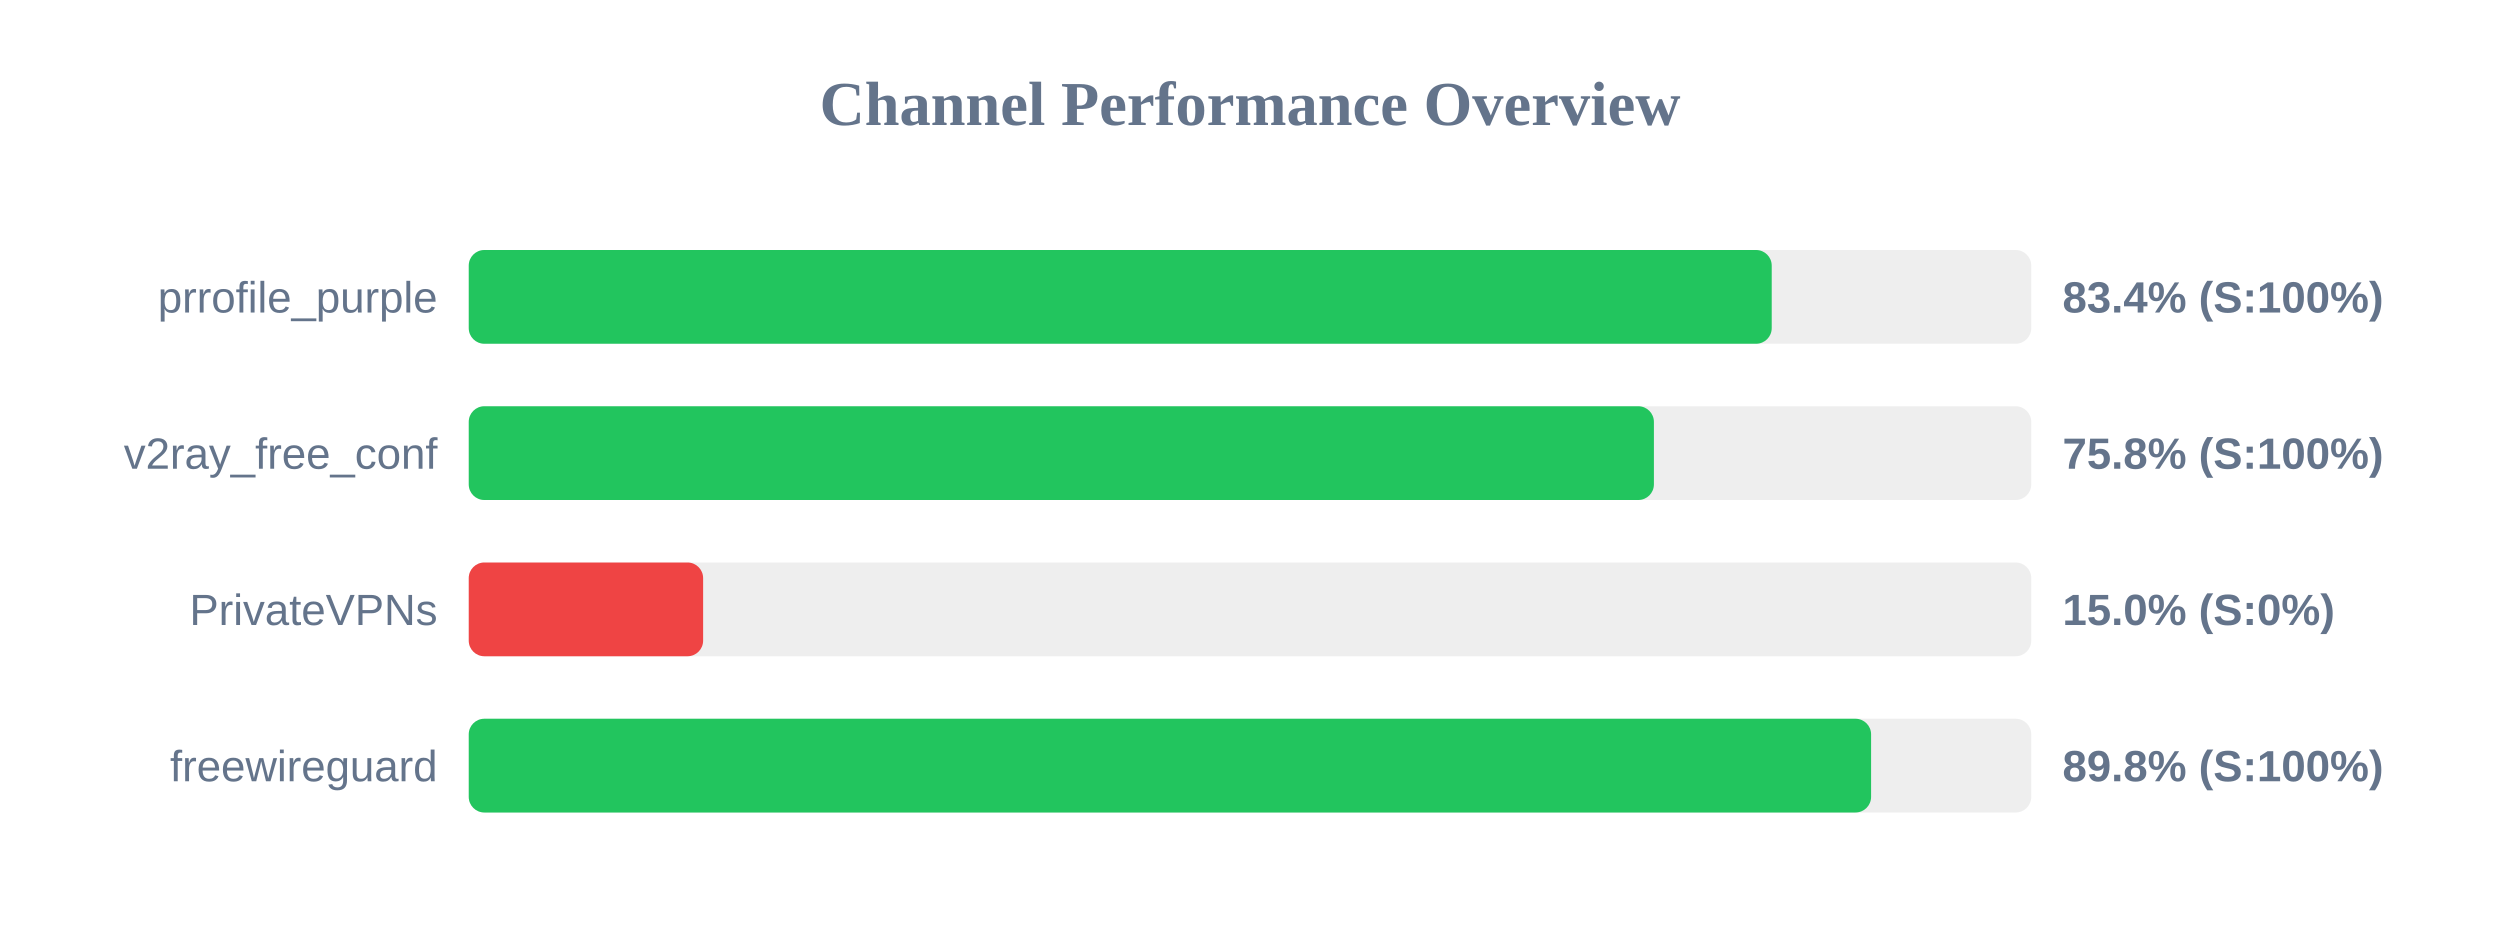
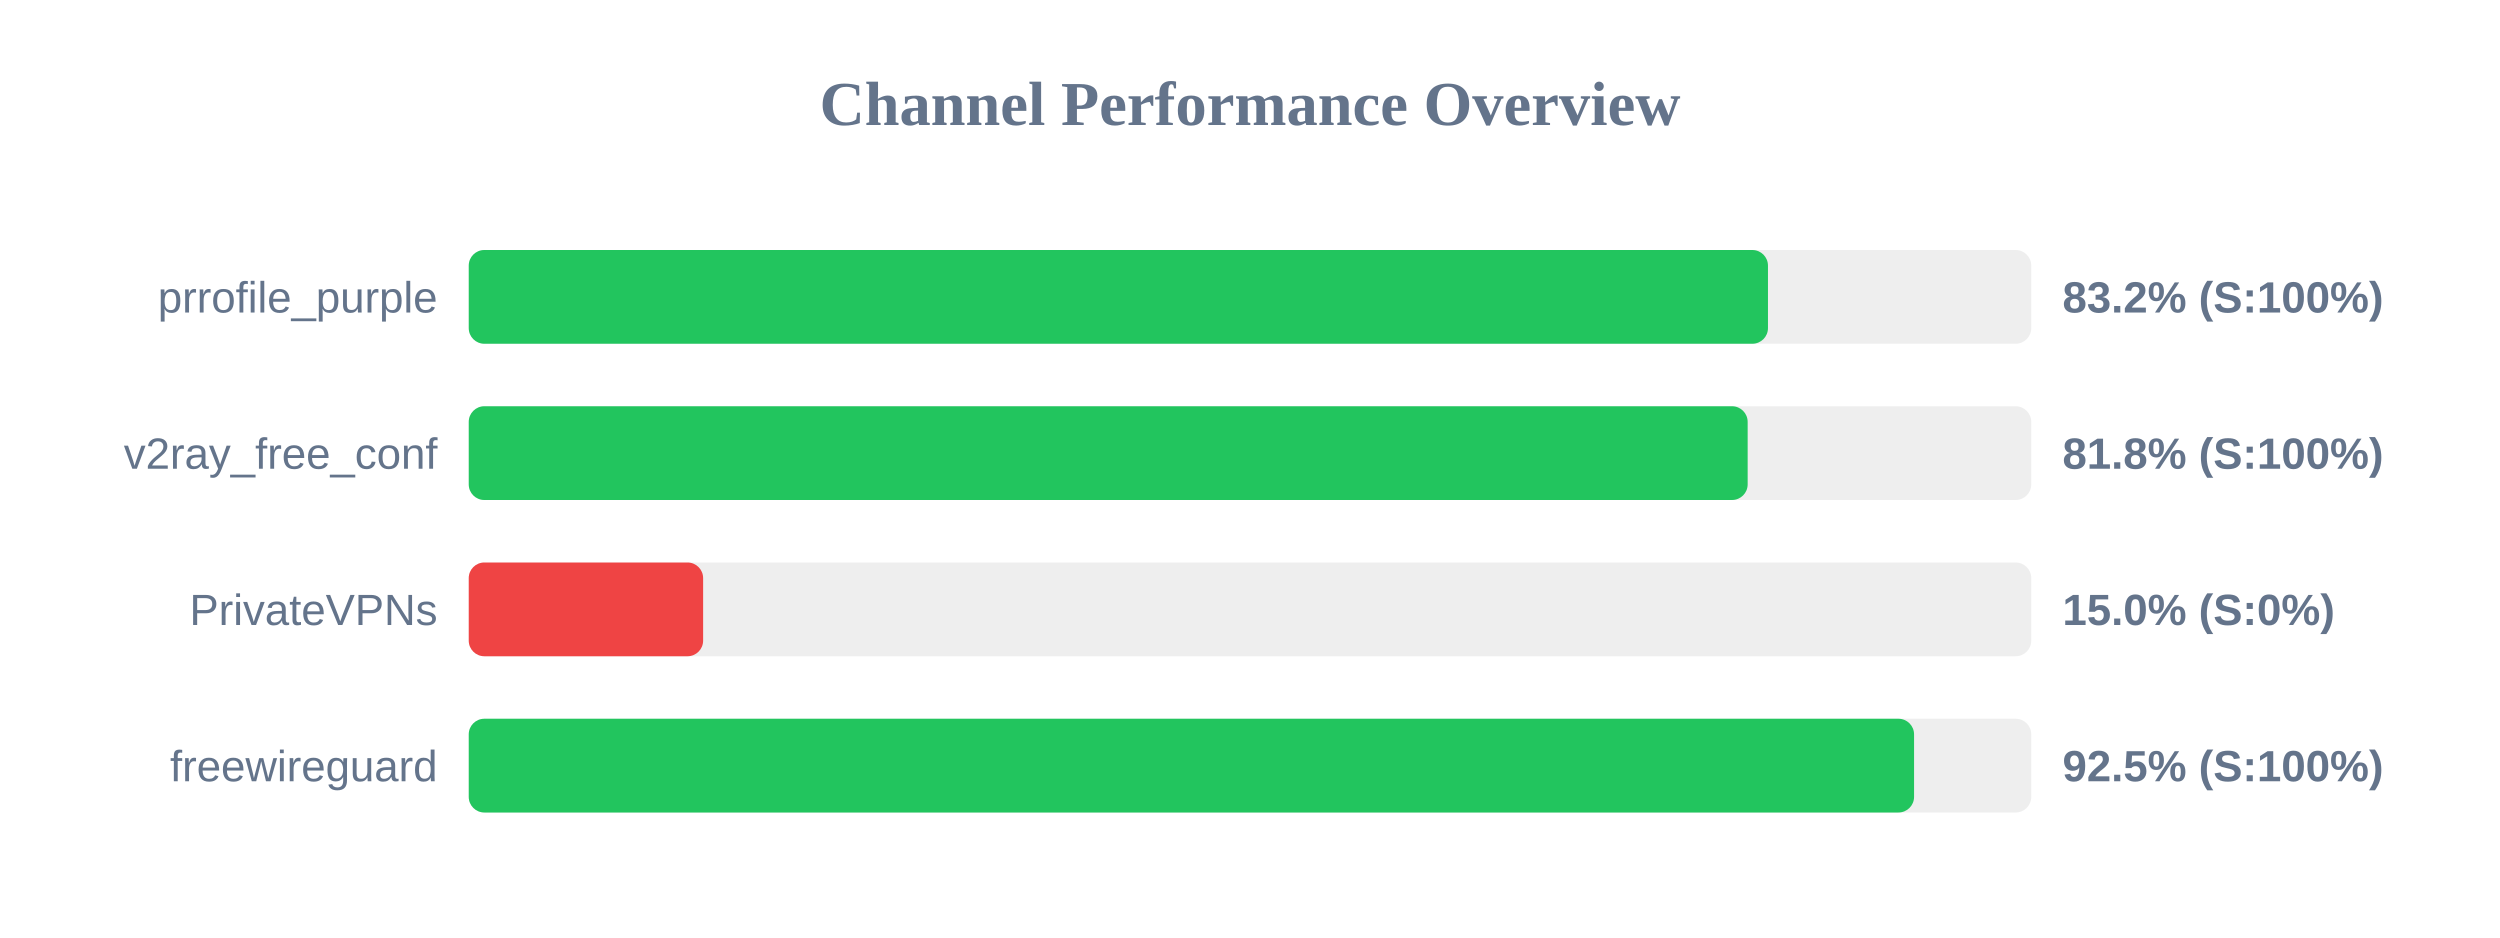
<svg xmlns="http://www.w3.org/2000/svg" width="800" height="300" version="1.1">
  <style>
        .row { font: 14px Arial; fill: #64748b; }
        .score { font: bold 14px Arial; fill: #64748b; }
    </style>
  <text x="400" y="40" text-anchor="middle" font-size="20px" font-weight="bold" fill="#64748b">Channel Performance Overview</text>
  <rect x="150" y="80" width="500" height="30" fill="#eee" rx="5" />
-   <rect x="150" y="80" width="416.95" height="30" fill="#22c55e" rx="5" />
+   <rect x="150" y="80" width="415.75" height="30" fill="#22c55e" rx="5" />
  <text x="140" y="100" text-anchor="end" class="row">prrofile_purple</text>
-   <text x="660" y="100" text-anchor="start" class="score">83.4% (S:100%)</text>
+   <text x="660" y="100" text-anchor="start" class="score">83.2% (S:100%)</text>
  <rect x="150" y="130" width="500" height="30" fill="#eee" rx="5" />
-   <rect x="150" y="130" width="379.25" height="30" fill="#22c55e" rx="5" />
+   <rect x="150" y="130" width="409.25" height="30" fill="#22c55e" rx="5" />
  <text x="140" y="150" text-anchor="end" class="row">v2ray_free_conf</text>
-   <text x="660" y="150" text-anchor="start" class="score">75.8% (S:100%)</text>
+   <text x="660" y="150" text-anchor="start" class="score">81.8% (S:100%)</text>
  <rect x="150" y="180" width="500" height="30" fill="#eee" rx="5" />
  <rect x="150" y="180" width="75.0" height="30" fill="#ef4444" rx="5" />
  <text x="140" y="200" text-anchor="end" class="row">PrivateVPNs</text>
  <text x="660" y="200" text-anchor="start" class="score">15.0% (S:0%)</text>
  <rect x="150" y="230" width="500" height="30" fill="#eee" rx="5" />
-   <rect x="150" y="230" width="448.75" height="30" fill="#22c55e" rx="5" />
+   <rect x="150" y="230" width="462.5" height="30" fill="#22c55e" rx="5" />
  <text x="140" y="250" text-anchor="end" class="row">freewireguard</text>
-   <text x="660" y="250" text-anchor="start" class="score">89.8% (S:100%)</text>
+   <text x="660" y="250" text-anchor="start" class="score">92.5% (S:100%)</text>
</svg>
